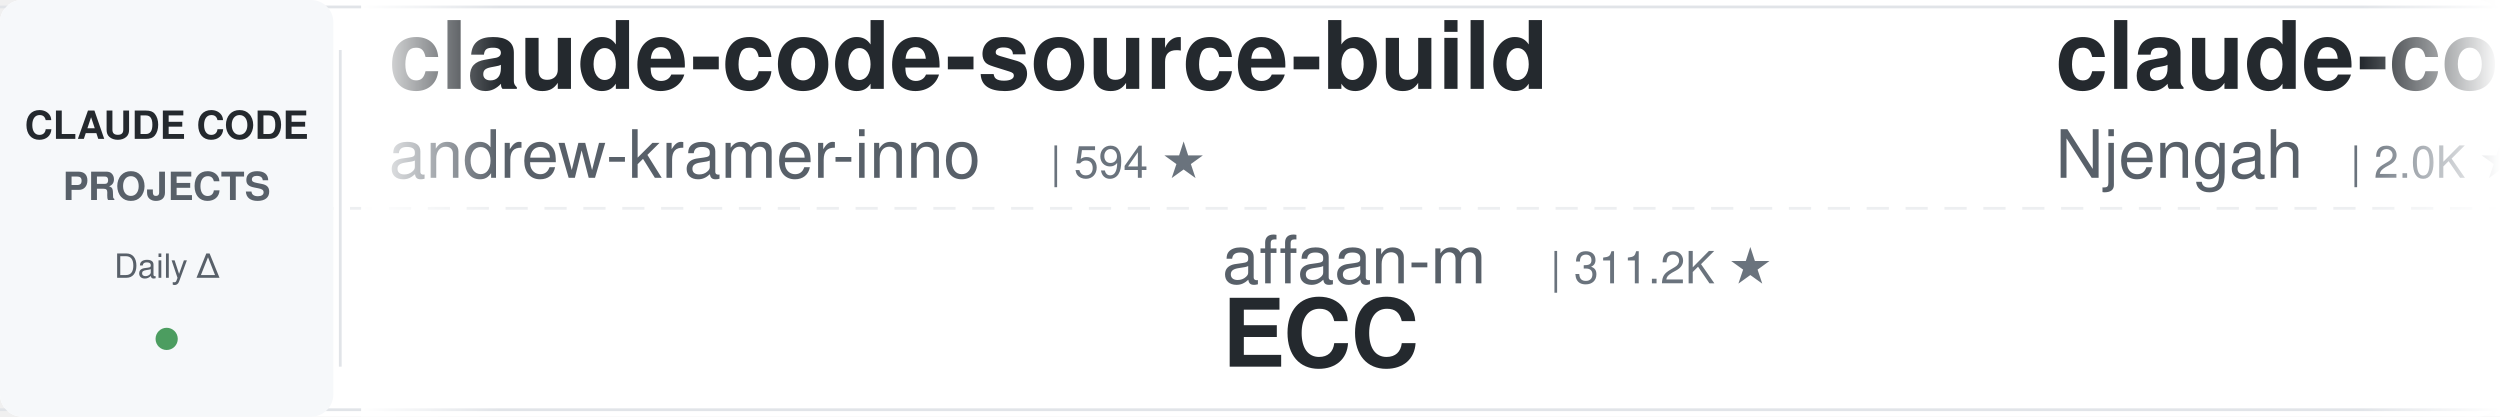
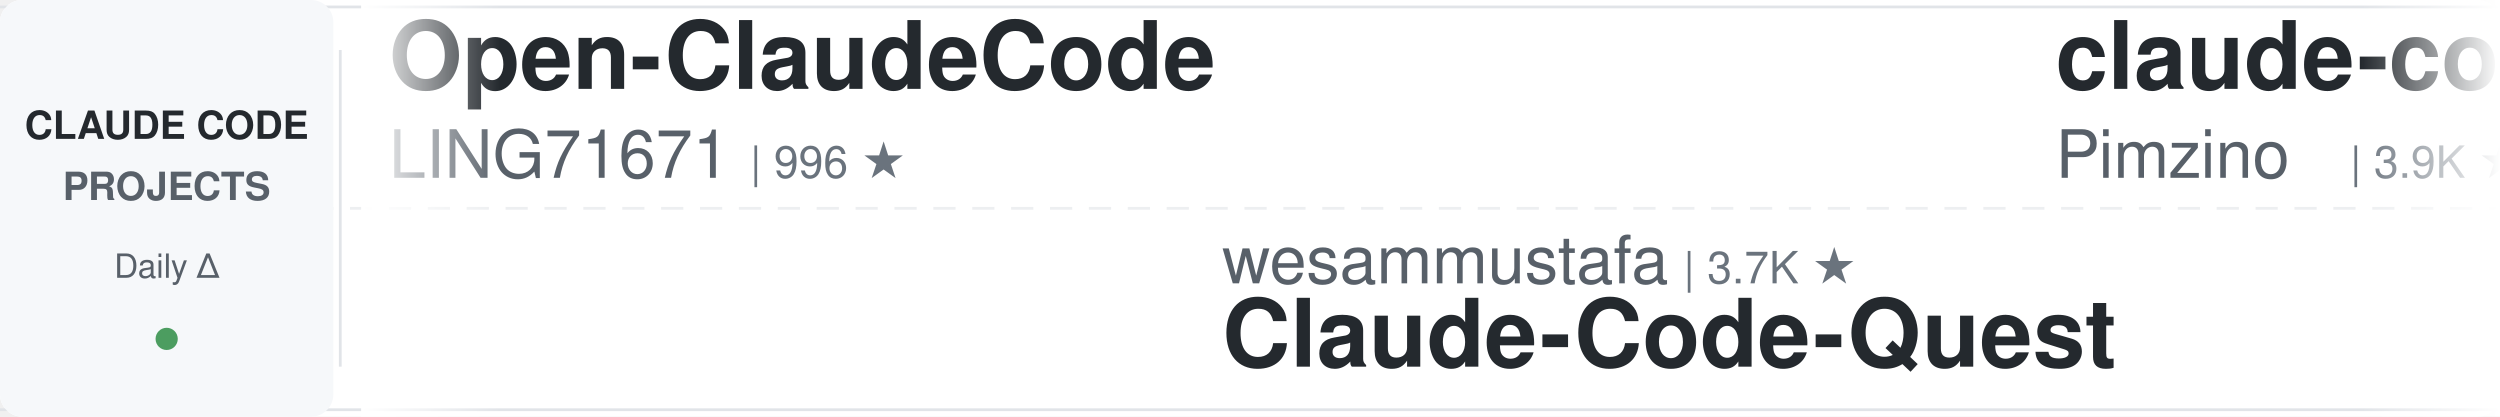
<svg xmlns="http://www.w3.org/2000/svg" width="900" height="150">
  <defs>
    <linearGradient id="leftFade" x1="0%" y1="0%" x2="100%" y2="0%">
      <stop offset="0%" style="stop-color:#ffffff;stop-opacity:1" />
      <stop offset="100%" style="stop-color:#ffffff;stop-opacity:0" />
    </linearGradient>
    <linearGradient id="rightFade" x1="0%" y1="0%" x2="100%" y2="0%">
      <stop offset="0%" style="stop-color:#ffffff;stop-opacity:0" />
      <stop offset="100%" style="stop-color:#ffffff;stop-opacity:1" />
    </linearGradient>
  </defs>
  <rect width="900" height="150" fill="#ffffff" rx="8" />
  <rect x="0" y="2" width="900" height="1" fill="#e1e4e8" />
  <rect x="0" y="147" width="900" height="1" fill="#e1e4e8" />
  <line x1="0" y1="75" x2="900" y2="75" stroke="#e1e4e8" stroke-width="1" stroke-dasharray="8 6" opacity="0.6" />
  <rect x="0" y="0" width="120" height="150" fill="#f6f8fa" rx="8" />
  <text x="60" y="50" font-family="-apple-system, BlinkMacSystemFont, 'Segoe UI', Helvetica, Arial, sans-serif" font-size="14" font-weight="600" fill="#24292e" text-anchor="middle">CLAUDE CODE</text>
  <text x="60" y="72" font-family="-apple-system, BlinkMacSystemFont, 'Segoe UI', Helvetica, Arial, sans-serif" font-size="14" font-weight="600" fill="#586069" text-anchor="middle">PROJECTS</text>
  <text x="60" y="100" font-family="-apple-system, BlinkMacSystemFont, 'Segoe UI', Helvetica, Arial, sans-serif" font-size="12" font-weight="500" fill="#586069" text-anchor="middle">Daily Δ</text>
  <circle cx="60" cy="122" r="4" fill="#22863a" opacity="0.8" />
  <rect x="122" y="18" width="1" height="114" fill="#e1e4e8" />
  <clipPath id="tickerClip">
    <rect x="130" y="0" width="770" height="150" />
  </clipPath>
  <g clip-path="url(#tickerClip)">
    <g id="tickerItems">
      <animateTransform attributeName="transform" attributeType="XML" type="translate" from="0 0" to="-3000 0" dur="54s" repeatCount="indefinite" />
      <g transform="translate(0, 0)">
-         <text x="140" y="32" font-family="-apple-system, BlinkMacSystemFont, 'Segoe UI', Helvetica, Arial, sans-serif" font-size="34" font-weight="600" fill="#24292e">claude-code-source-build</text>
-         <text x="140" y="64" font-family="-apple-system, BlinkMacSystemFont, 'Segoe UI', Helvetica, Arial, sans-serif" font-size="24" font-weight="400" fill="#586069">andrew-kramer-inno</text>
-         <text x="378" y="64" font-family="-apple-system, BlinkMacSystemFont, 'Segoe UI', Helvetica, Arial, sans-serif" font-size="16" font-weight="500" fill="#6a737d">| 594 ★</text>
+         <text x="140" y="32" font-family="-apple-system, BlinkMacSystemFont, 'Segoe UI', Helvetica, Arial, sans-serif" font-size="34" font-weight="600" fill="#24292e">Open-ClaudeCode</text>
+         <text x="140" y="64" font-family="-apple-system, BlinkMacSystemFont, 'Segoe UI', Helvetica, Arial, sans-serif" font-size="24" font-weight="400" fill="#586069">LING71671</text>
+         <text x="270" y="64" font-family="-apple-system, BlinkMacSystemFont, 'Segoe UI', Helvetica, Arial, sans-serif" font-size="16" font-weight="500" fill="#6a737d">| 996 ★</text>
      </g>
      <g transform="translate(300, 0)">
-         <text x="140" y="102" font-family="-apple-system, BlinkMacSystemFont, 'Segoe UI', Helvetica, Arial, sans-serif" font-size="24" font-weight="400" fill="#586069">affaan-m</text>
-         <text x="258" y="102" font-family="-apple-system, BlinkMacSystemFont, 'Segoe UI', Helvetica, Arial, sans-serif" font-size="16" font-weight="500" fill="#6a737d">| 311.2K ★</text>
-         <text x="140" y="132" font-family="-apple-system, BlinkMacSystemFont, 'Segoe UI', Helvetica, Arial, sans-serif" font-size="34" font-weight="600" fill="#24292e">ECC</text>
+         <text x="140" y="102" font-family="-apple-system, BlinkMacSystemFont, 'Segoe UI', Helvetica, Arial, sans-serif" font-size="24" font-weight="400" fill="#586069">wesammustafa</text>
+         <text x="306" y="102" font-family="-apple-system, BlinkMacSystemFont, 'Segoe UI', Helvetica, Arial, sans-serif" font-size="16" font-weight="500" fill="#6a737d">| 3.7K ★</text>
+         <text x="140" y="132" font-family="-apple-system, BlinkMacSystemFont, 'Segoe UI', Helvetica, Arial, sans-serif" font-size="34" font-weight="600" fill="#24292e">Claude-Code-Quest</text>
      </g>
      <g transform="translate(600, 0)">
-         <text x="140" y="32" font-family="-apple-system, BlinkMacSystemFont, 'Segoe UI', Helvetica, Arial, sans-serif" font-size="34" font-weight="600" fill="#24292e">claude-code-cheat-sheet</text>
-         <text x="140" y="64" font-family="-apple-system, BlinkMacSystemFont, 'Segoe UI', Helvetica, Arial, sans-serif" font-size="24" font-weight="400" fill="#586069">Njengah</text>
-         <text x="246" y="64" font-family="-apple-system, BlinkMacSystemFont, 'Segoe UI', Helvetica, Arial, sans-serif" font-size="16" font-weight="500" fill="#6a737d">| 2.0K ★</text>
+         <text x="140" y="32" font-family="-apple-system, BlinkMacSystemFont, 'Segoe UI', Helvetica, Arial, sans-serif" font-size="34" font-weight="600" fill="#24292e">claude-code-spec-workflo...</text>
+         <text x="140" y="64" font-family="-apple-system, BlinkMacSystemFont, 'Segoe UI', Helvetica, Arial, sans-serif" font-size="24" font-weight="400" fill="#586069">Pimzino</text>
+         <text x="246" y="64" font-family="-apple-system, BlinkMacSystemFont, 'Segoe UI', Helvetica, Arial, sans-serif" font-size="16" font-weight="500" fill="#6a737d">| 3.9K ★</text>
      </g>
      <g transform="translate(900, 0)">
-         <text x="140" y="102" font-family="-apple-system, BlinkMacSystemFont, 'Segoe UI', Helvetica, Arial, sans-serif" font-size="24" font-weight="400" fill="#586069">ding113</text>
-         <text x="246" y="102" font-family="-apple-system, BlinkMacSystemFont, 'Segoe UI', Helvetica, Arial, sans-serif" font-size="16" font-weight="500" fill="#6a737d">| 3.4K ★</text>
-         <text x="140" y="132" font-family="-apple-system, BlinkMacSystemFont, 'Segoe UI', Helvetica, Arial, sans-serif" font-size="34" font-weight="600" fill="#24292e">claude-code-hub</text>
-       </g>
-       <g transform="translate(1200, 0)">
-         <text x="140" y="32" font-family="-apple-system, BlinkMacSystemFont, 'Segoe UI', Helvetica, Arial, sans-serif" font-size="34" font-weight="600" fill="#24292e">Claude-Code-Source-Study</text>
-         <text x="140" y="64" font-family="-apple-system, BlinkMacSystemFont, 'Segoe UI', Helvetica, Arial, sans-serif" font-size="24" font-weight="400" fill="#586069">luyao618</text>
-         <text x="258" y="64" font-family="-apple-system, BlinkMacSystemFont, 'Segoe UI', Helvetica, Arial, sans-serif" font-size="16" font-weight="500" fill="#6a737d">| 1.7K ★</text>
-       </g>
-       <g transform="translate(1500, 0)">
-         <text x="140" y="102" font-family="-apple-system, BlinkMacSystemFont, 'Segoe UI', Helvetica, Arial, sans-serif" font-size="24" font-weight="400" fill="#586069">ccplugins</text>
-         <text x="270" y="102" font-family="-apple-system, BlinkMacSystemFont, 'Segoe UI', Helvetica, Arial, sans-serif" font-size="16" font-weight="500" fill="#6a737d">| 1.0K ★</text>
-         <text x="140" y="132" font-family="-apple-system, BlinkMacSystemFont, 'Segoe UI', Helvetica, Arial, sans-serif" font-size="34" font-weight="600" fill="#24292e">awesome-claude-code-plug...</text>
-       </g>
-       <g transform="translate(1800, 0)">
-         <text x="140" y="32" font-family="-apple-system, BlinkMacSystemFont, 'Segoe UI', Helvetica, Arial, sans-serif" font-size="34" font-weight="600" fill="#24292e">claude-code-tips</text>
-         <text x="140" y="64" font-family="-apple-system, BlinkMacSystemFont, 'Segoe UI', Helvetica, Arial, sans-serif" font-size="24" font-weight="400" fill="#586069">ykdojo</text>
-         <text x="234" y="64" font-family="-apple-system, BlinkMacSystemFont, 'Segoe UI', Helvetica, Arial, sans-serif" font-size="16" font-weight="500" fill="#6a737d">| 10.4K ★</text>
-       </g>
-       <g transform="translate(2100, 0)">
        <text x="140" y="102" font-family="-apple-system, BlinkMacSystemFont, 'Segoe UI', Helvetica, Arial, sans-serif" font-size="24" font-weight="400" fill="#586069">Piebald-AI</text>
        <text x="282" y="102" font-family="-apple-system, BlinkMacSystemFont, 'Segoe UI', Helvetica, Arial, sans-serif" font-size="16" font-weight="500" fill="#6a737d">| 13.2K ★</text>
        <text x="140" y="132" font-family="-apple-system, BlinkMacSystemFont, 'Segoe UI', Helvetica, Arial, sans-serif" font-size="34" font-weight="600" fill="#24292e">claude-code-system-promp...</text>
      </g>
+       <g transform="translate(1200, 0)">
+         <text x="140" y="32" font-family="-apple-system, BlinkMacSystemFont, 'Segoe UI', Helvetica, Arial, sans-serif" font-size="34" font-weight="600" fill="#24292e">claude-code-rust</text>
+         <text x="140" y="64" font-family="-apple-system, BlinkMacSystemFont, 'Segoe UI', Helvetica, Arial, sans-serif" font-size="24" font-weight="400" fill="#586069">lorryjovens-hub</text>
+         <text x="342" y="64" font-family="-apple-system, BlinkMacSystemFont, 'Segoe UI', Helvetica, Arial, sans-serif" font-size="16" font-weight="500" fill="#6a737d">| 1.7K ★</text>
+       </g>
+       <g transform="translate(1500, 0)">
+         <text x="140" y="102" font-family="-apple-system, BlinkMacSystemFont, 'Segoe UI', Helvetica, Arial, sans-serif" font-size="24" font-weight="400" fill="#586069">Windy3f3f3f3f</text>
+         <text x="318" y="102" font-family="-apple-system, BlinkMacSystemFont, 'Segoe UI', Helvetica, Arial, sans-serif" font-size="16" font-weight="500" fill="#6a737d">| 2.8K ★</text>
+         <text x="140" y="132" font-family="-apple-system, BlinkMacSystemFont, 'Segoe UI', Helvetica, Arial, sans-serif" font-size="34" font-weight="600" fill="#24292e">claude-code-from-scratch</text>
+       </g>
+       <g transform="translate(1800, 0)">
+         <text x="140" y="32" font-family="-apple-system, BlinkMacSystemFont, 'Segoe UI', Helvetica, Arial, sans-serif" font-size="34" font-weight="600" fill="#24292e">claude-code-skills</text>
+         <text x="140" y="64" font-family="-apple-system, BlinkMacSystemFont, 'Segoe UI', Helvetica, Arial, sans-serif" font-size="24" font-weight="400" fill="#586069">daymade</text>
+         <text x="246" y="64" font-family="-apple-system, BlinkMacSystemFont, 'Segoe UI', Helvetica, Arial, sans-serif" font-size="16" font-weight="500" fill="#6a737d">| 1.5K ★</text>
+       </g>
+       <g transform="translate(2100, 0)">
+         <text x="140" y="102" font-family="-apple-system, BlinkMacSystemFont, 'Segoe UI', Helvetica, Arial, sans-serif" font-size="24" font-weight="400" fill="#586069">SeemSeam</text>
+         <text x="258" y="102" font-family="-apple-system, BlinkMacSystemFont, 'Segoe UI', Helvetica, Arial, sans-serif" font-size="16" font-weight="500" fill="#6a737d">| 3.6K ★</text>
+         <text x="140" y="132" font-family="-apple-system, BlinkMacSystemFont, 'Segoe UI', Helvetica, Arial, sans-serif" font-size="34" font-weight="600" fill="#24292e">claude_codex_bridge</text>
+       </g>
      <g transform="translate(2400, 0)">
-         <text x="140" y="32" font-family="-apple-system, BlinkMacSystemFont, 'Segoe UI', Helvetica, Arial, sans-serif" font-size="34" font-weight="600" fill="#24292e">claude-code-tudou</text>
-         <text x="140" y="64" font-family="-apple-system, BlinkMacSystemFont, 'Segoe UI', Helvetica, Arial, sans-serif" font-size="24" font-weight="400" fill="#586069">AICoderTudou</text>
-         <text x="306" y="64" font-family="-apple-system, BlinkMacSystemFont, 'Segoe UI', Helvetica, Arial, sans-serif" font-size="16" font-weight="500" fill="#6a737d">| 493 ★</text>
+         <text x="140" y="32" font-family="-apple-system, BlinkMacSystemFont, 'Segoe UI', Helvetica, Arial, sans-serif" font-size="34" font-weight="600" fill="#24292e">how-claude-code-works</text>
+         <text x="140" y="64" font-family="-apple-system, BlinkMacSystemFont, 'Segoe UI', Helvetica, Arial, sans-serif" font-size="24" font-weight="400" fill="#586069">Windy3f3f3f3f</text>
+         <text x="318" y="64" font-family="-apple-system, BlinkMacSystemFont, 'Segoe UI', Helvetica, Arial, sans-serif" font-size="16" font-weight="500" fill="#6a737d">| 3.9K ★</text>
      </g>
      <g transform="translate(2700, 0)">
-         <text x="140" y="102" font-family="-apple-system, BlinkMacSystemFont, 'Segoe UI', Helvetica, Arial, sans-serif" font-size="24" font-weight="400" fill="#586069">disler</text>
-         <text x="234" y="102" font-family="-apple-system, BlinkMacSystemFont, 'Segoe UI', Helvetica, Arial, sans-serif" font-size="16" font-weight="500" fill="#6a737d">| 4.0K ★</text>
-         <text x="140" y="132" font-family="-apple-system, BlinkMacSystemFont, 'Segoe UI', Helvetica, Arial, sans-serif" font-size="34" font-weight="600" fill="#24292e">claude-code-hooks-master...</text>
+         <text x="140" y="102" font-family="-apple-system, BlinkMacSystemFont, 'Segoe UI', Helvetica, Arial, sans-serif" font-size="24" font-weight="400" fill="#586069">JrCx7scC</text>
+         <text x="258" y="102" font-family="-apple-system, BlinkMacSystemFont, 'Segoe UI', Helvetica, Arial, sans-serif" font-size="16" font-weight="500" fill="#6a737d">| 377 ★</text>
+         <text x="140" y="132" font-family="-apple-system, BlinkMacSystemFont, 'Segoe UI', Helvetica, Arial, sans-serif" font-size="34" font-weight="600" fill="#24292e">claude-code-source</text>
      </g>
      <g transform="translate(3000, 0)">
-         <text x="140" y="32" font-family="-apple-system, BlinkMacSystemFont, 'Segoe UI', Helvetica, Arial, sans-serif" font-size="34" font-weight="600" fill="#24292e">claude-code-source-build</text>
-         <text x="140" y="64" font-family="-apple-system, BlinkMacSystemFont, 'Segoe UI', Helvetica, Arial, sans-serif" font-size="24" font-weight="400" fill="#586069">andrew-kramer-inno</text>
-         <text x="378" y="64" font-family="-apple-system, BlinkMacSystemFont, 'Segoe UI', Helvetica, Arial, sans-serif" font-size="16" font-weight="500" fill="#6a737d">| 594 ★</text>
+         <text x="140" y="32" font-family="-apple-system, BlinkMacSystemFont, 'Segoe UI', Helvetica, Arial, sans-serif" font-size="34" font-weight="600" fill="#24292e">Open-ClaudeCode</text>
+         <text x="140" y="64" font-family="-apple-system, BlinkMacSystemFont, 'Segoe UI', Helvetica, Arial, sans-serif" font-size="24" font-weight="400" fill="#586069">LING71671</text>
+         <text x="270" y="64" font-family="-apple-system, BlinkMacSystemFont, 'Segoe UI', Helvetica, Arial, sans-serif" font-size="16" font-weight="500" fill="#6a737d">| 996 ★</text>
      </g>
      <g transform="translate(3300, 0)">
-         <text x="140" y="102" font-family="-apple-system, BlinkMacSystemFont, 'Segoe UI', Helvetica, Arial, sans-serif" font-size="24" font-weight="400" fill="#586069">affaan-m</text>
-         <text x="258" y="102" font-family="-apple-system, BlinkMacSystemFont, 'Segoe UI', Helvetica, Arial, sans-serif" font-size="16" font-weight="500" fill="#6a737d">| 311.2K ★</text>
-         <text x="140" y="132" font-family="-apple-system, BlinkMacSystemFont, 'Segoe UI', Helvetica, Arial, sans-serif" font-size="34" font-weight="600" fill="#24292e">ECC</text>
+         <text x="140" y="102" font-family="-apple-system, BlinkMacSystemFont, 'Segoe UI', Helvetica, Arial, sans-serif" font-size="24" font-weight="400" fill="#586069">wesammustafa</text>
+         <text x="306" y="102" font-family="-apple-system, BlinkMacSystemFont, 'Segoe UI', Helvetica, Arial, sans-serif" font-size="16" font-weight="500" fill="#6a737d">| 3.7K ★</text>
+         <text x="140" y="132" font-family="-apple-system, BlinkMacSystemFont, 'Segoe UI', Helvetica, Arial, sans-serif" font-size="34" font-weight="600" fill="#24292e">Claude-Code-Quest</text>
      </g>
      <g transform="translate(3600, 0)">
-         <text x="140" y="32" font-family="-apple-system, BlinkMacSystemFont, 'Segoe UI', Helvetica, Arial, sans-serif" font-size="34" font-weight="600" fill="#24292e">claude-code-cheat-sheet</text>
-         <text x="140" y="64" font-family="-apple-system, BlinkMacSystemFont, 'Segoe UI', Helvetica, Arial, sans-serif" font-size="24" font-weight="400" fill="#586069">Njengah</text>
-         <text x="246" y="64" font-family="-apple-system, BlinkMacSystemFont, 'Segoe UI', Helvetica, Arial, sans-serif" font-size="16" font-weight="500" fill="#6a737d">| 2.0K ★</text>
+         <text x="140" y="32" font-family="-apple-system, BlinkMacSystemFont, 'Segoe UI', Helvetica, Arial, sans-serif" font-size="34" font-weight="600" fill="#24292e">claude-code-spec-workflo...</text>
+         <text x="140" y="64" font-family="-apple-system, BlinkMacSystemFont, 'Segoe UI', Helvetica, Arial, sans-serif" font-size="24" font-weight="400" fill="#586069">Pimzino</text>
+         <text x="246" y="64" font-family="-apple-system, BlinkMacSystemFont, 'Segoe UI', Helvetica, Arial, sans-serif" font-size="16" font-weight="500" fill="#6a737d">| 3.9K ★</text>
      </g>
      <g transform="translate(3900, 0)">
-         <text x="140" y="102" font-family="-apple-system, BlinkMacSystemFont, 'Segoe UI', Helvetica, Arial, sans-serif" font-size="24" font-weight="400" fill="#586069">ding113</text>
-         <text x="246" y="102" font-family="-apple-system, BlinkMacSystemFont, 'Segoe UI', Helvetica, Arial, sans-serif" font-size="16" font-weight="500" fill="#6a737d">| 3.4K ★</text>
-         <text x="140" y="132" font-family="-apple-system, BlinkMacSystemFont, 'Segoe UI', Helvetica, Arial, sans-serif" font-size="34" font-weight="600" fill="#24292e">claude-code-hub</text>
+         <text x="140" y="102" font-family="-apple-system, BlinkMacSystemFont, 'Segoe UI', Helvetica, Arial, sans-serif" font-size="24" font-weight="400" fill="#586069">Piebald-AI</text>
+         <text x="282" y="102" font-family="-apple-system, BlinkMacSystemFont, 'Segoe UI', Helvetica, Arial, sans-serif" font-size="16" font-weight="500" fill="#6a737d">| 13.2K ★</text>
+         <text x="140" y="132" font-family="-apple-system, BlinkMacSystemFont, 'Segoe UI', Helvetica, Arial, sans-serif" font-size="34" font-weight="600" fill="#24292e">claude-code-system-promp...</text>
      </g>
    </g>
  </g>
  <rect x="130" y="0" width="50" height="150" fill="url(#leftFade)" />
  <rect x="850" y="0" width="50" height="150" fill="url(#rightFade)" />
</svg>
